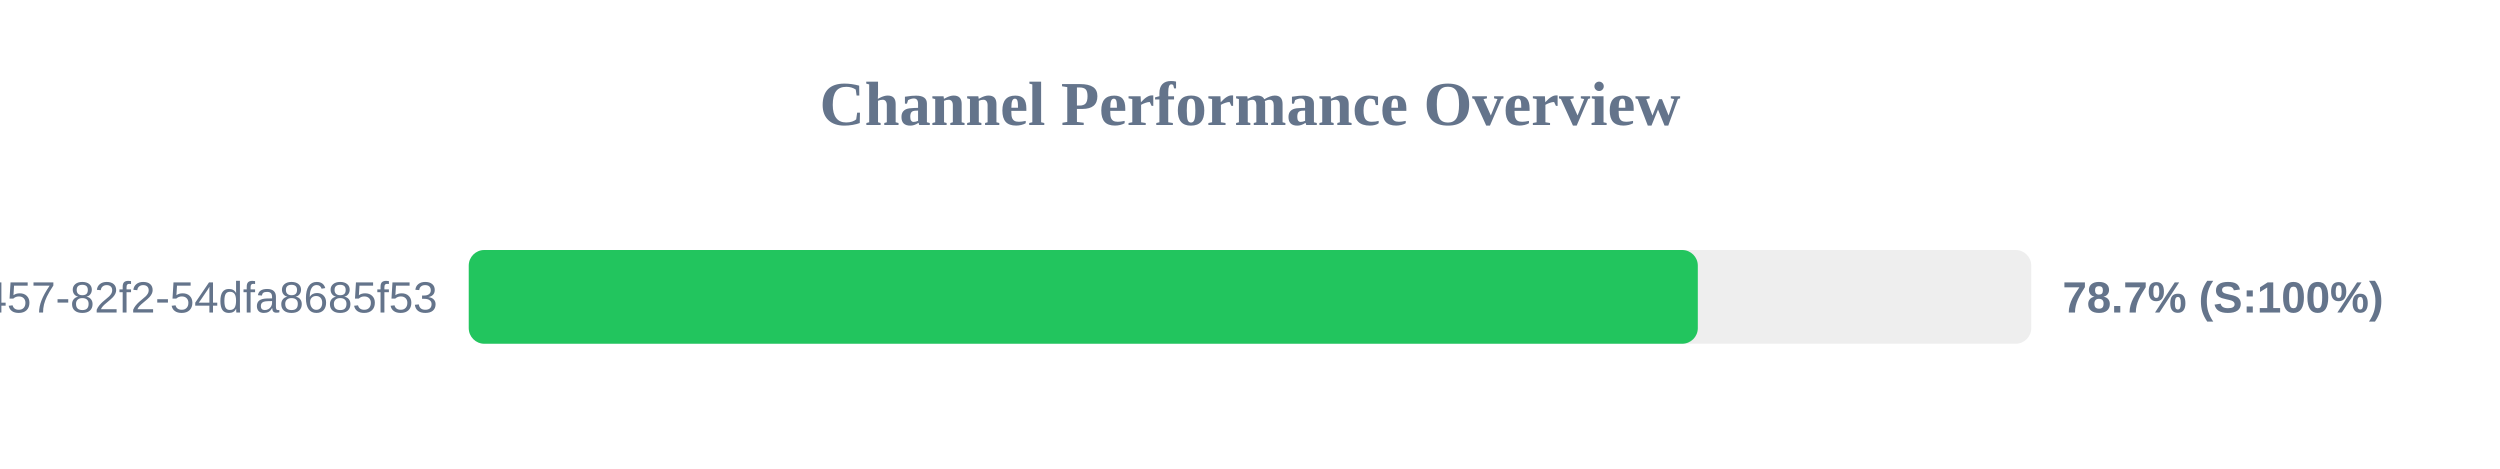
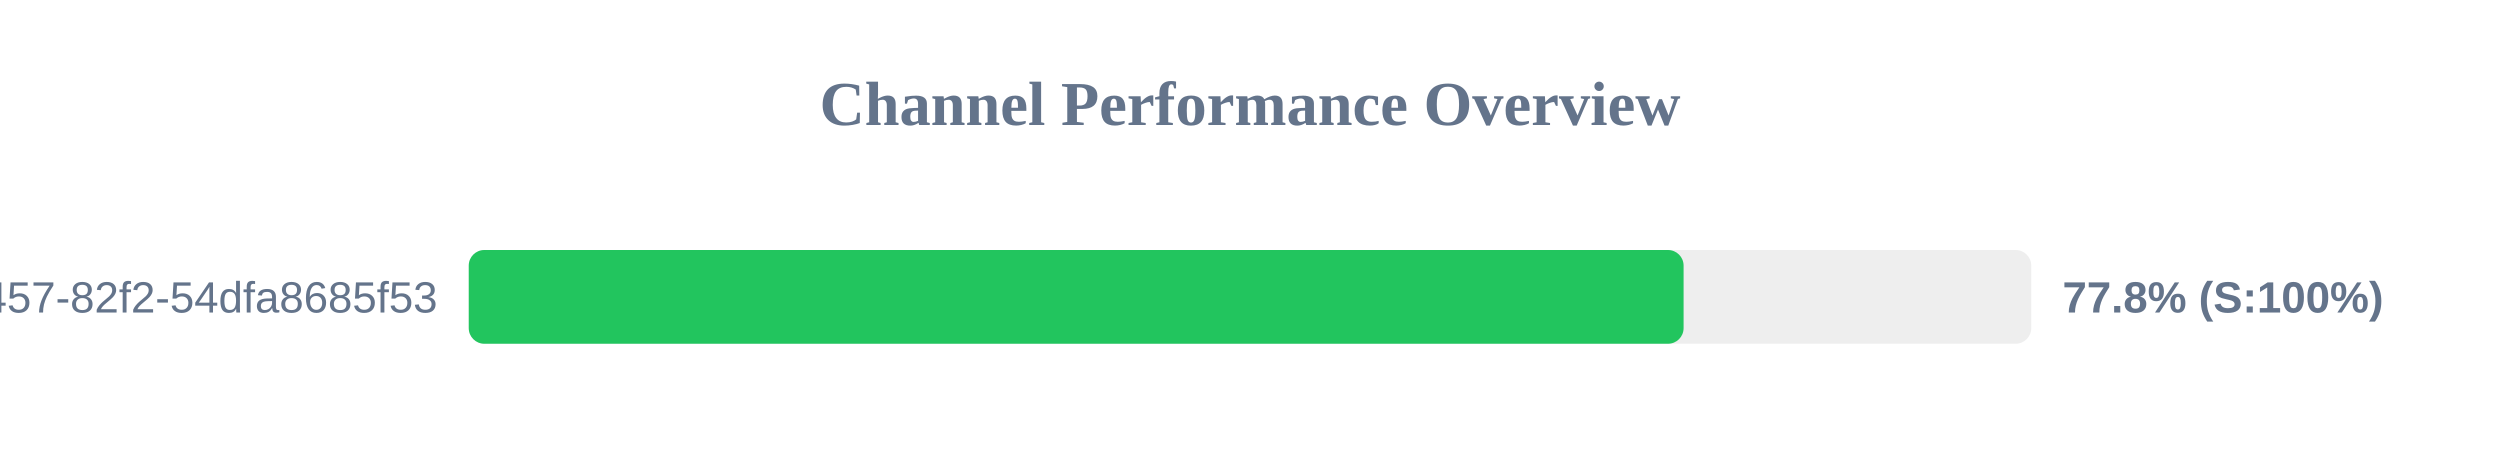
<svg xmlns="http://www.w3.org/2000/svg" width="800" height="150" version="1.1">
  <style>
        .row { font: 14px Arial; fill: #64748b; }
        .score { font: bold 14px Arial; fill: #64748b; }
    </style>
  <text x="400" y="40" text-anchor="middle" font-size="20px" font-weight="bold" fill="#64748b">Channel Performance Overview</text>
  <rect x="150" y="80" width="500" height="30" fill="#eee" rx="5" />
-   <rect x="150" y="80" width="393.3" height="30" fill="#22c55e" rx="5" />
+   <rect x="150" y="80" width="388.75" height="30" fill="#22c55e" rx="5" />
  <text x="140" y="100" text-anchor="end" class="row">?uuid=413c8b50-96bf-4457-82f2-54dfa8685f53</text>
-   <text x="660" y="100" text-anchor="start" class="score">78.7% (S:100%)</text>
+   <text x="660" y="100" text-anchor="start" class="score">77.8% (S:100%)</text>
</svg>
